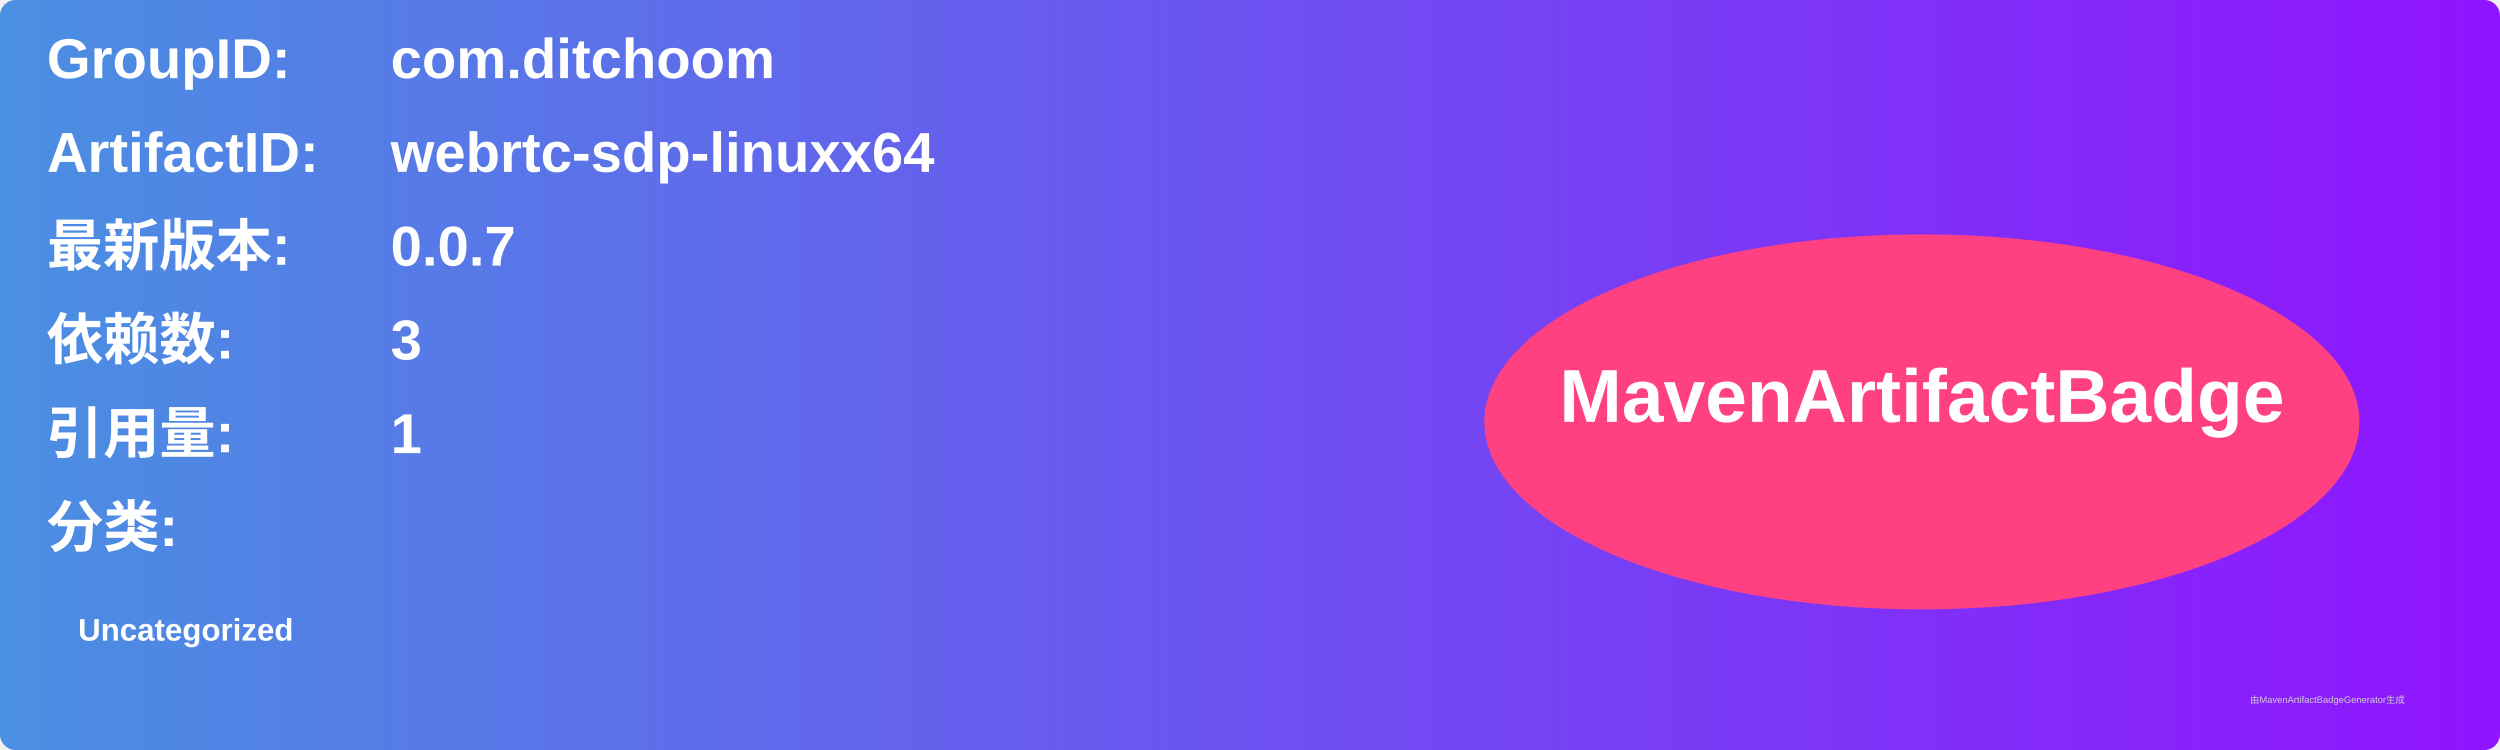
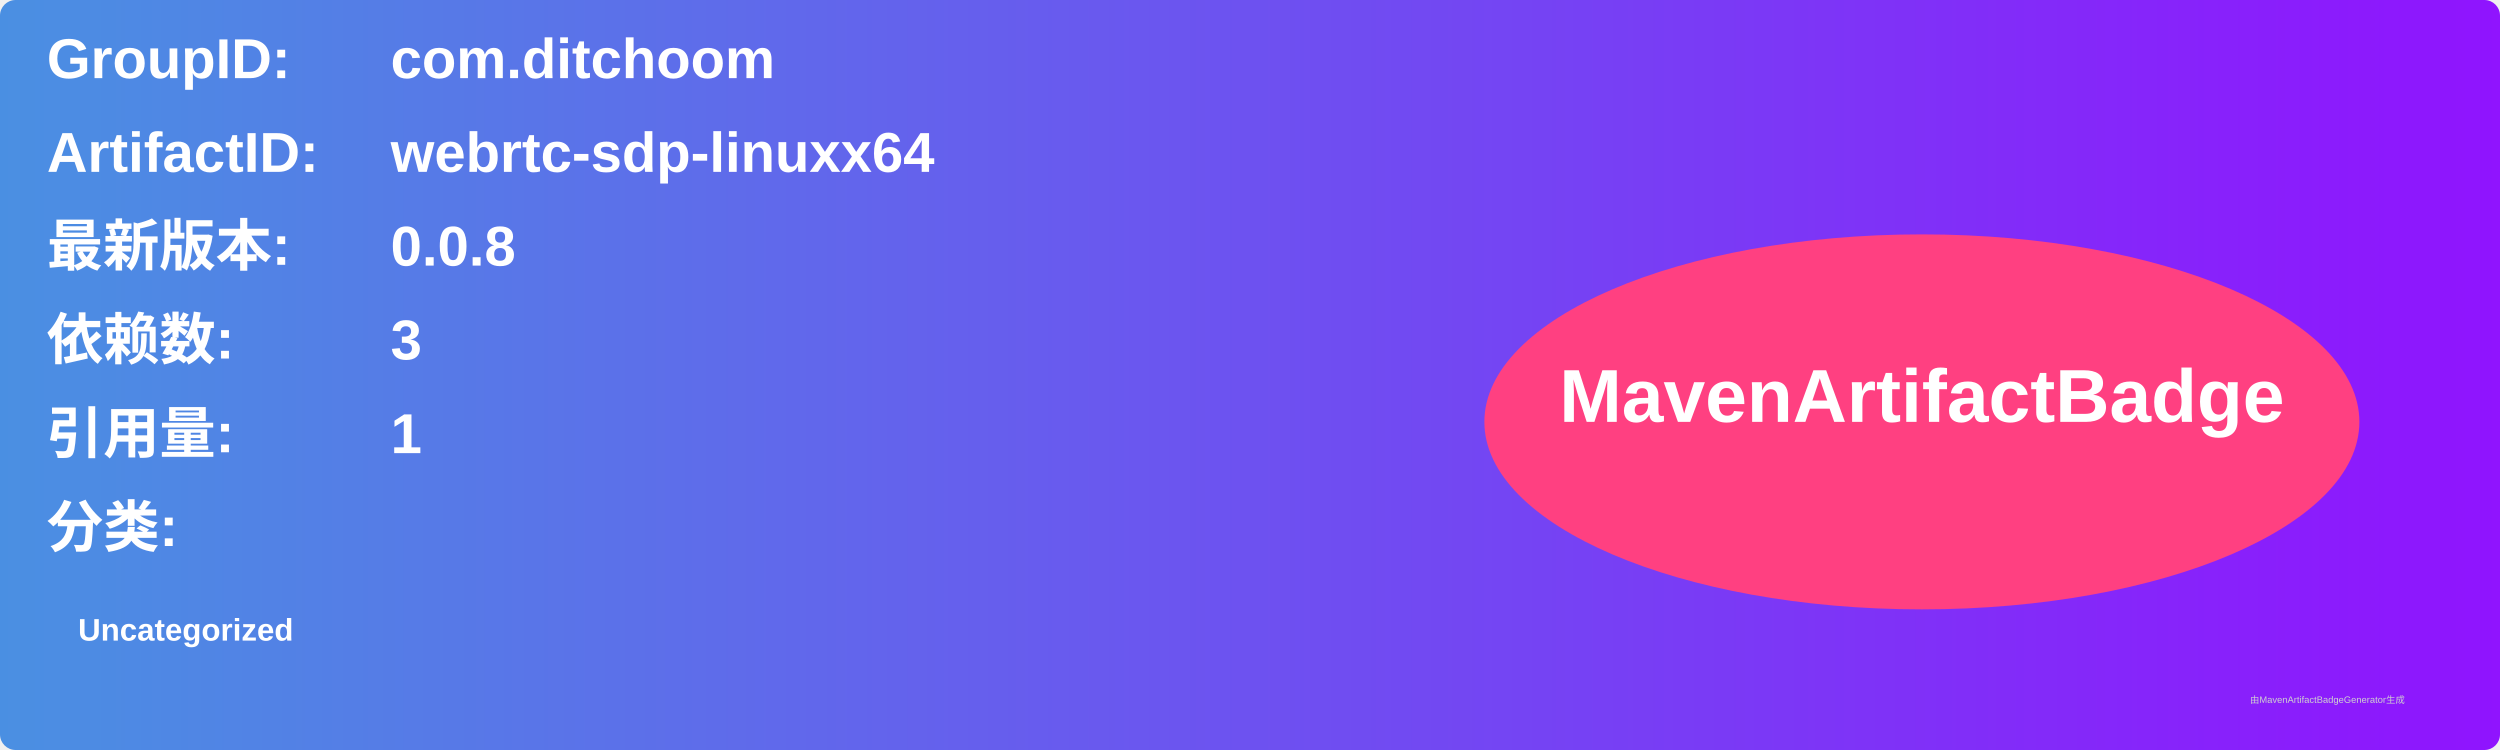
<svg xmlns="http://www.w3.org/2000/svg" width="800" height="240" viewBox="0 0 800 240">
  <linearGradient id="grad" x1="0%" y1="0%" x2="100%" y2="0%">
    <stop offset="0%" stop-color="#4a90e2" />
    <stop offset="100%" stop-color="#9013fe" />
  </linearGradient>
  <rect width="100%" height="100%" rx="5" ry="5" fill="url(#grad)" />
  <g transform="translate(15, 15)">
    <text x="0" y="10" font-family="Arial" font-size="18" fill="white" font-weight="bold" width="260">GroupID:</text>
    <text x="110" y="10" font-family="Arial" font-size="18" fill="white" font-weight="bold" width="460">com.ditchoom</text>
    <text x="0" y="40" font-family="Arial" font-size="18" fill="white" font-weight="bold" width="260">ArtifactID:</text>
    <text x="110" y="40" font-family="Arial" font-size="18" fill="white" font-weight="bold" width="460">webrtc-sdp-linuxx64</text>
    <text x="0" y="70" font-family="Arial" font-size="18" fill="white" font-weight="bold">最新版本:</text>
    <text x="110" y="70" font-family="Arial" font-size="18" fill="white" font-weight="bold">
-       <tspan font-weight="bold">0.0.7</tspan>
+       <tspan font-weight="bold">0.0.8</tspan>
    </text>
    <text x="0" y="100" font-family="Arial" font-size="18" fill="white" font-weight="bold">依赖数: </text>
    <text x="110" y="100" font-family="Arial" font-size="18" fill="white">
      <tspan font-weight="bold">3</tspan>
    </text>
    <text x="0" y="130" font-family="Arial" font-size="18" fill="white" font-weight="bold">引用量: </text>
    <text x="110" y="130" font-family="Arial" font-size="18" fill="white">
      <tspan font-weight="bold">1</tspan>
    </text>
    <text x="0" y="160" font-family="Arial" font-size="18" fill="white" font-weight="bold">分类:</text>
    <text x="10" y="190" font-family="Arial" font-size="10" fill="white">
      <tspan font-weight="bold">Uncategorized</tspan>
    </text>
    <ellipse cx="600" cy="120" rx="140" ry="60" fill="#ff4081" />
    <text x="600" y="120" text-anchor="middle" font-family="Arial" font-size="24" fill="white" font-weight="bold">MavenArtifactBadge</text>
  </g>
  <text x="720" y="225" font-family="Arial" font-size="3" fill="#d0d0d0">由MavenArtifactBadgeGenerator生成</text>
</svg>
